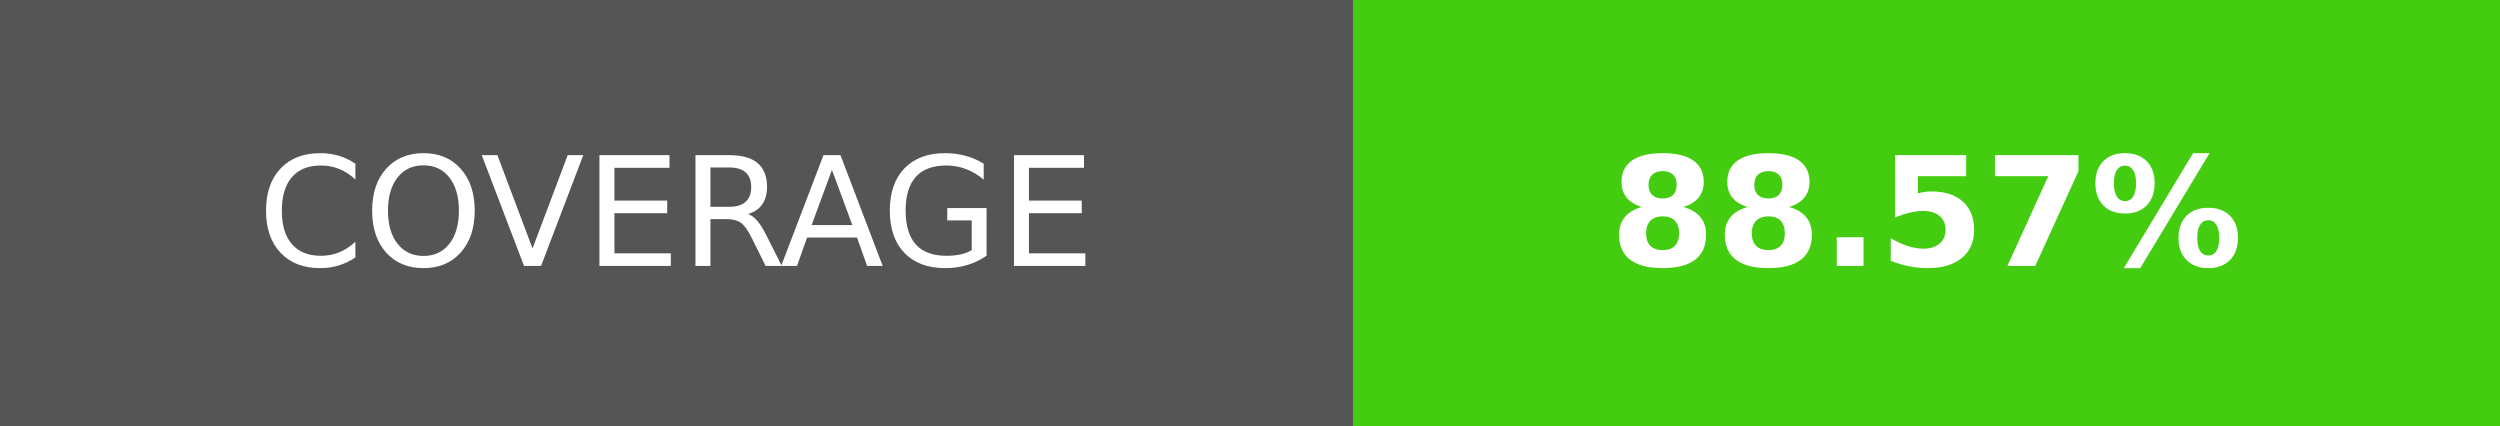
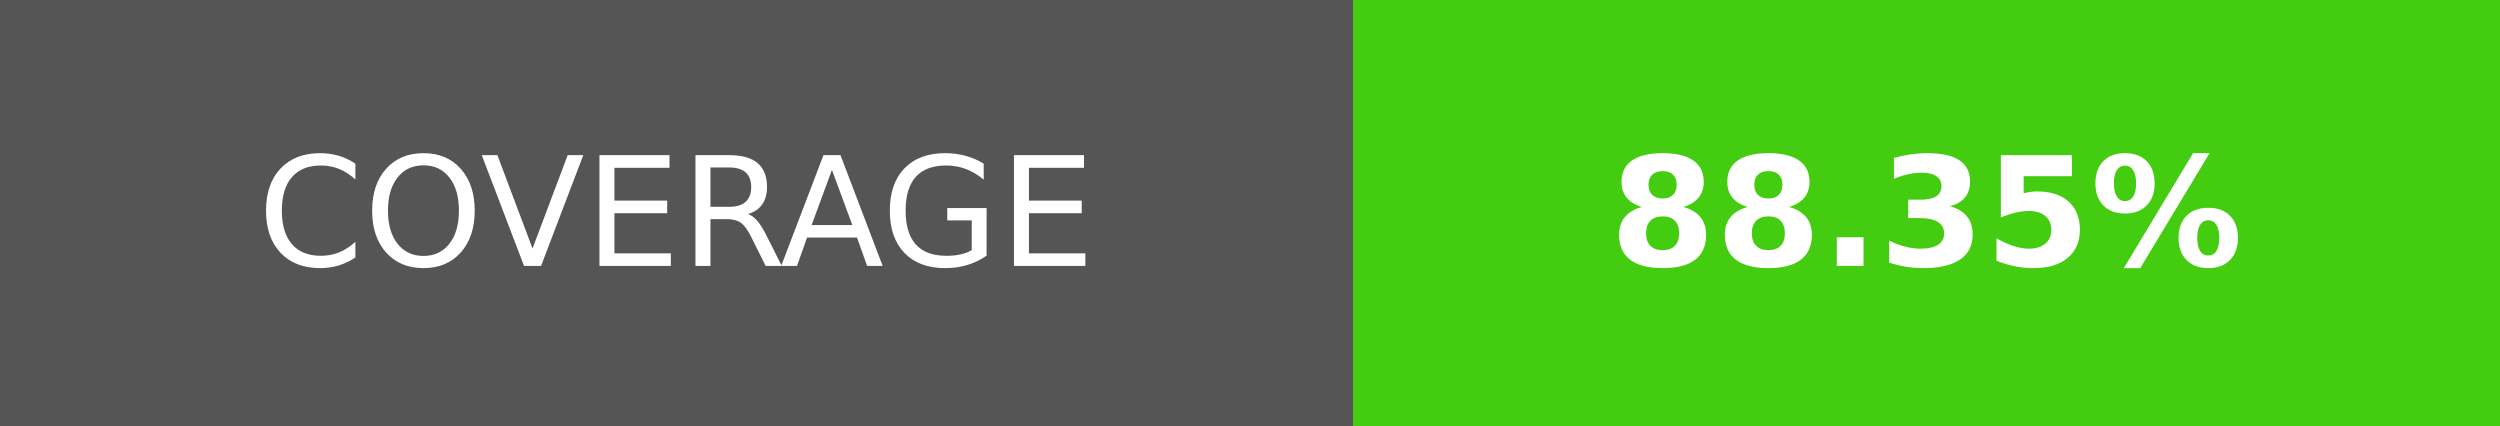
- <svg xmlns="http://www.w3.org/2000/svg" width="164.5" height="28" role="img" aria-label="COVERAGE: 88.57%">
+ <svg xmlns="http://www.w3.org/2000/svg" width="164.5" height="28" role="img" aria-label="COVERAGE: 88.35%">
  <g shape-rendering="crispEdges">
    <rect width="89" height="28" fill="#555" />
    <rect x="89" width="75.5" height="28" fill="#4c1" />
  </g>
  <g fill="#fff" text-anchor="middle" font-family="Verdana,Geneva,DejaVu Sans,sans-serif" text-rendering="geometricPrecision" font-size="100">
    <text transform="scale(.1)" x="445" y="175" textLength="650" fill="#fff">COVERAGE</text>
-     <text transform="scale(.1)" x="1267.5" y="175" textLength="515" fill="#fff" font-weight="bold">88.57%</text>
+     <text transform="scale(.1)" x="1267.5" y="175" textLength="515" fill="#fff" font-weight="bold">88.35%</text>
  </g>
</svg>
